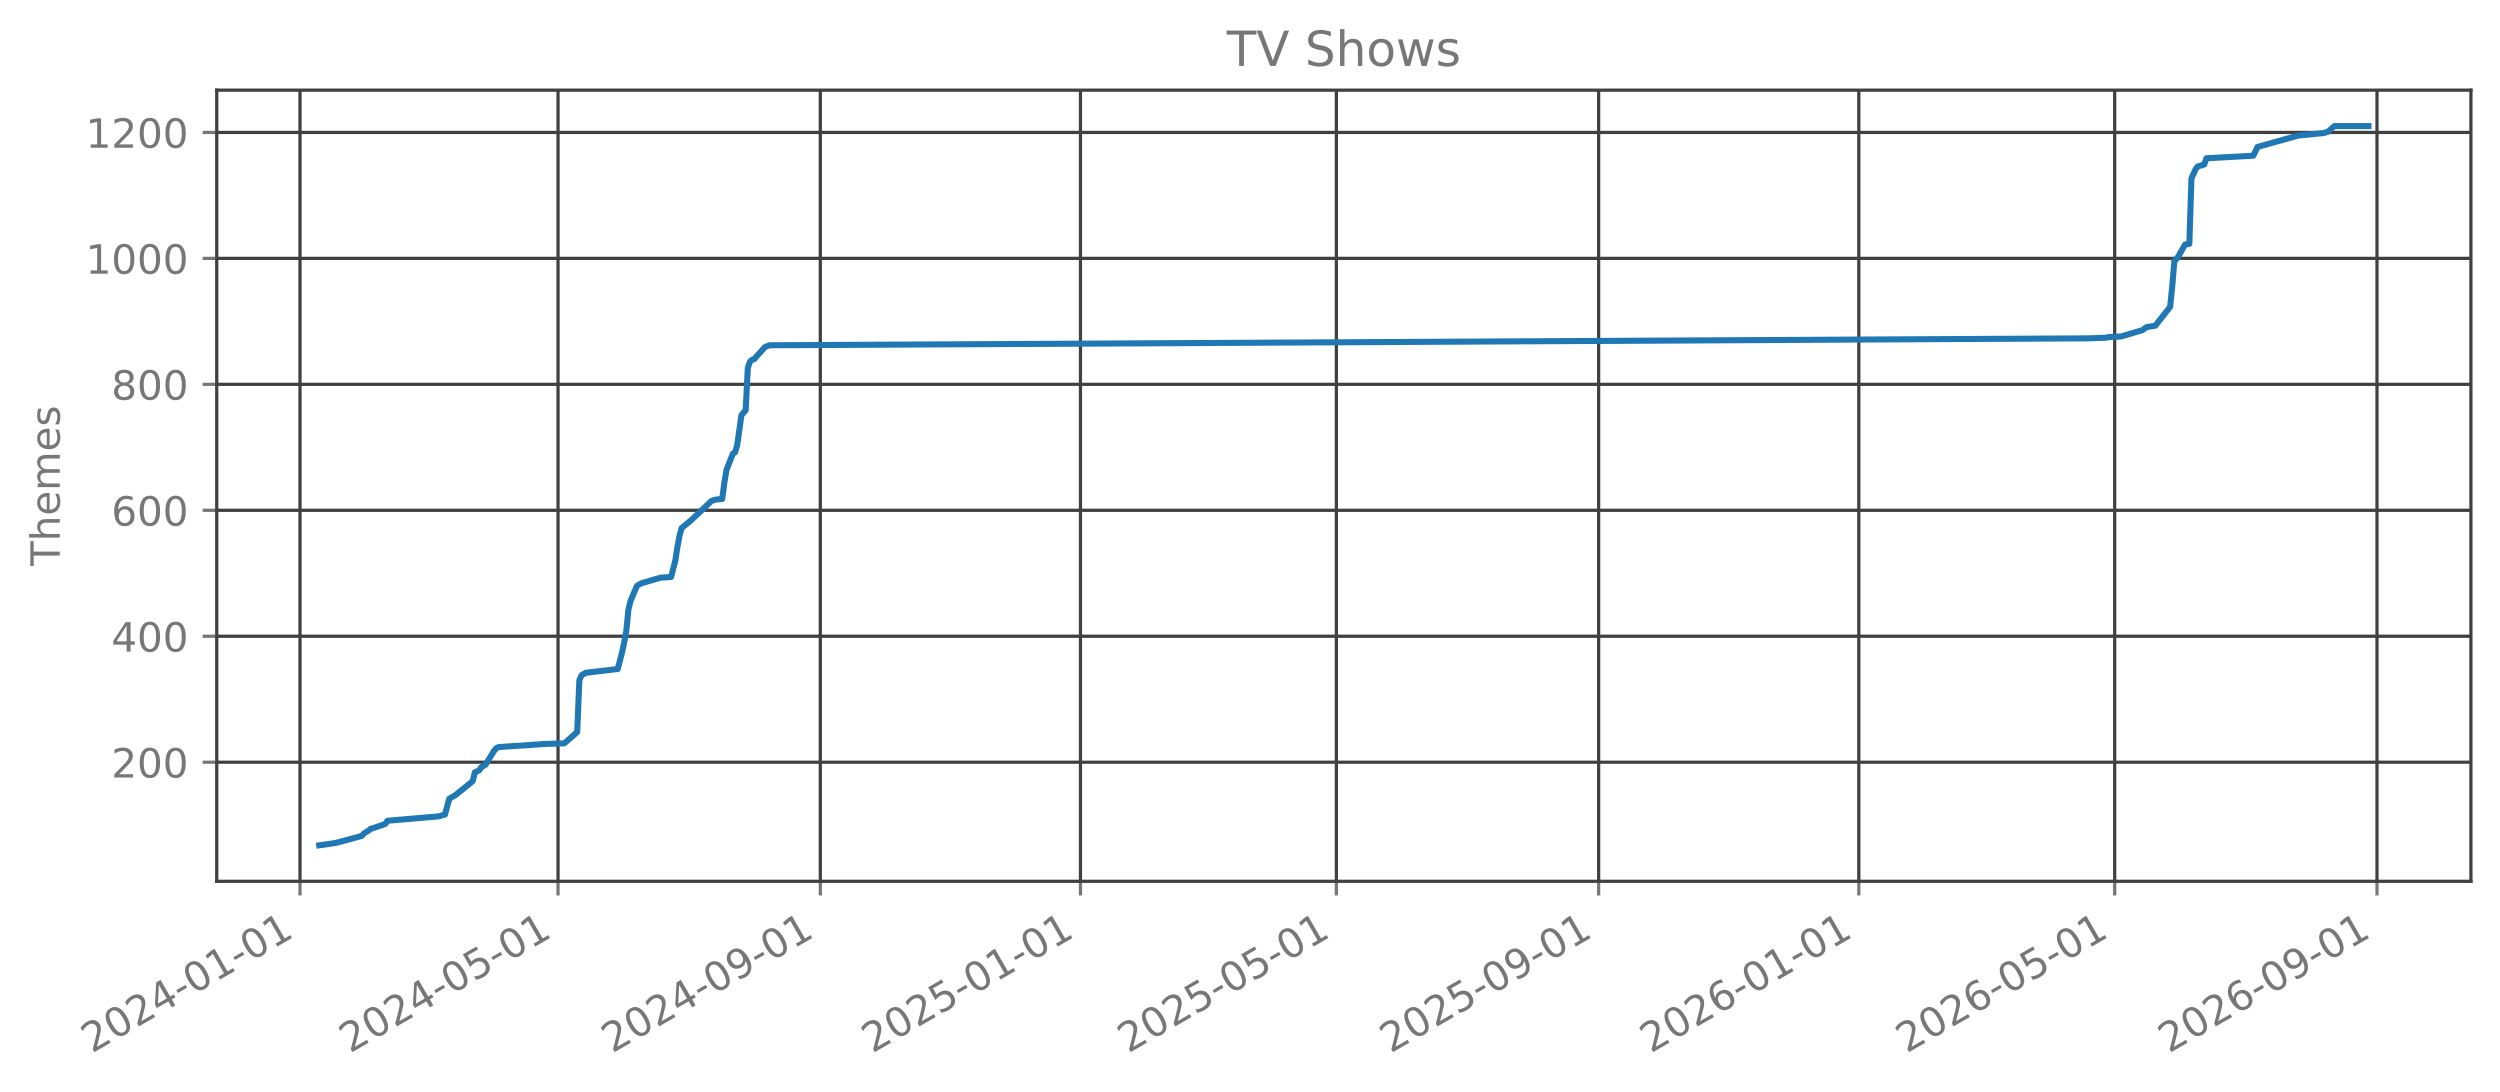
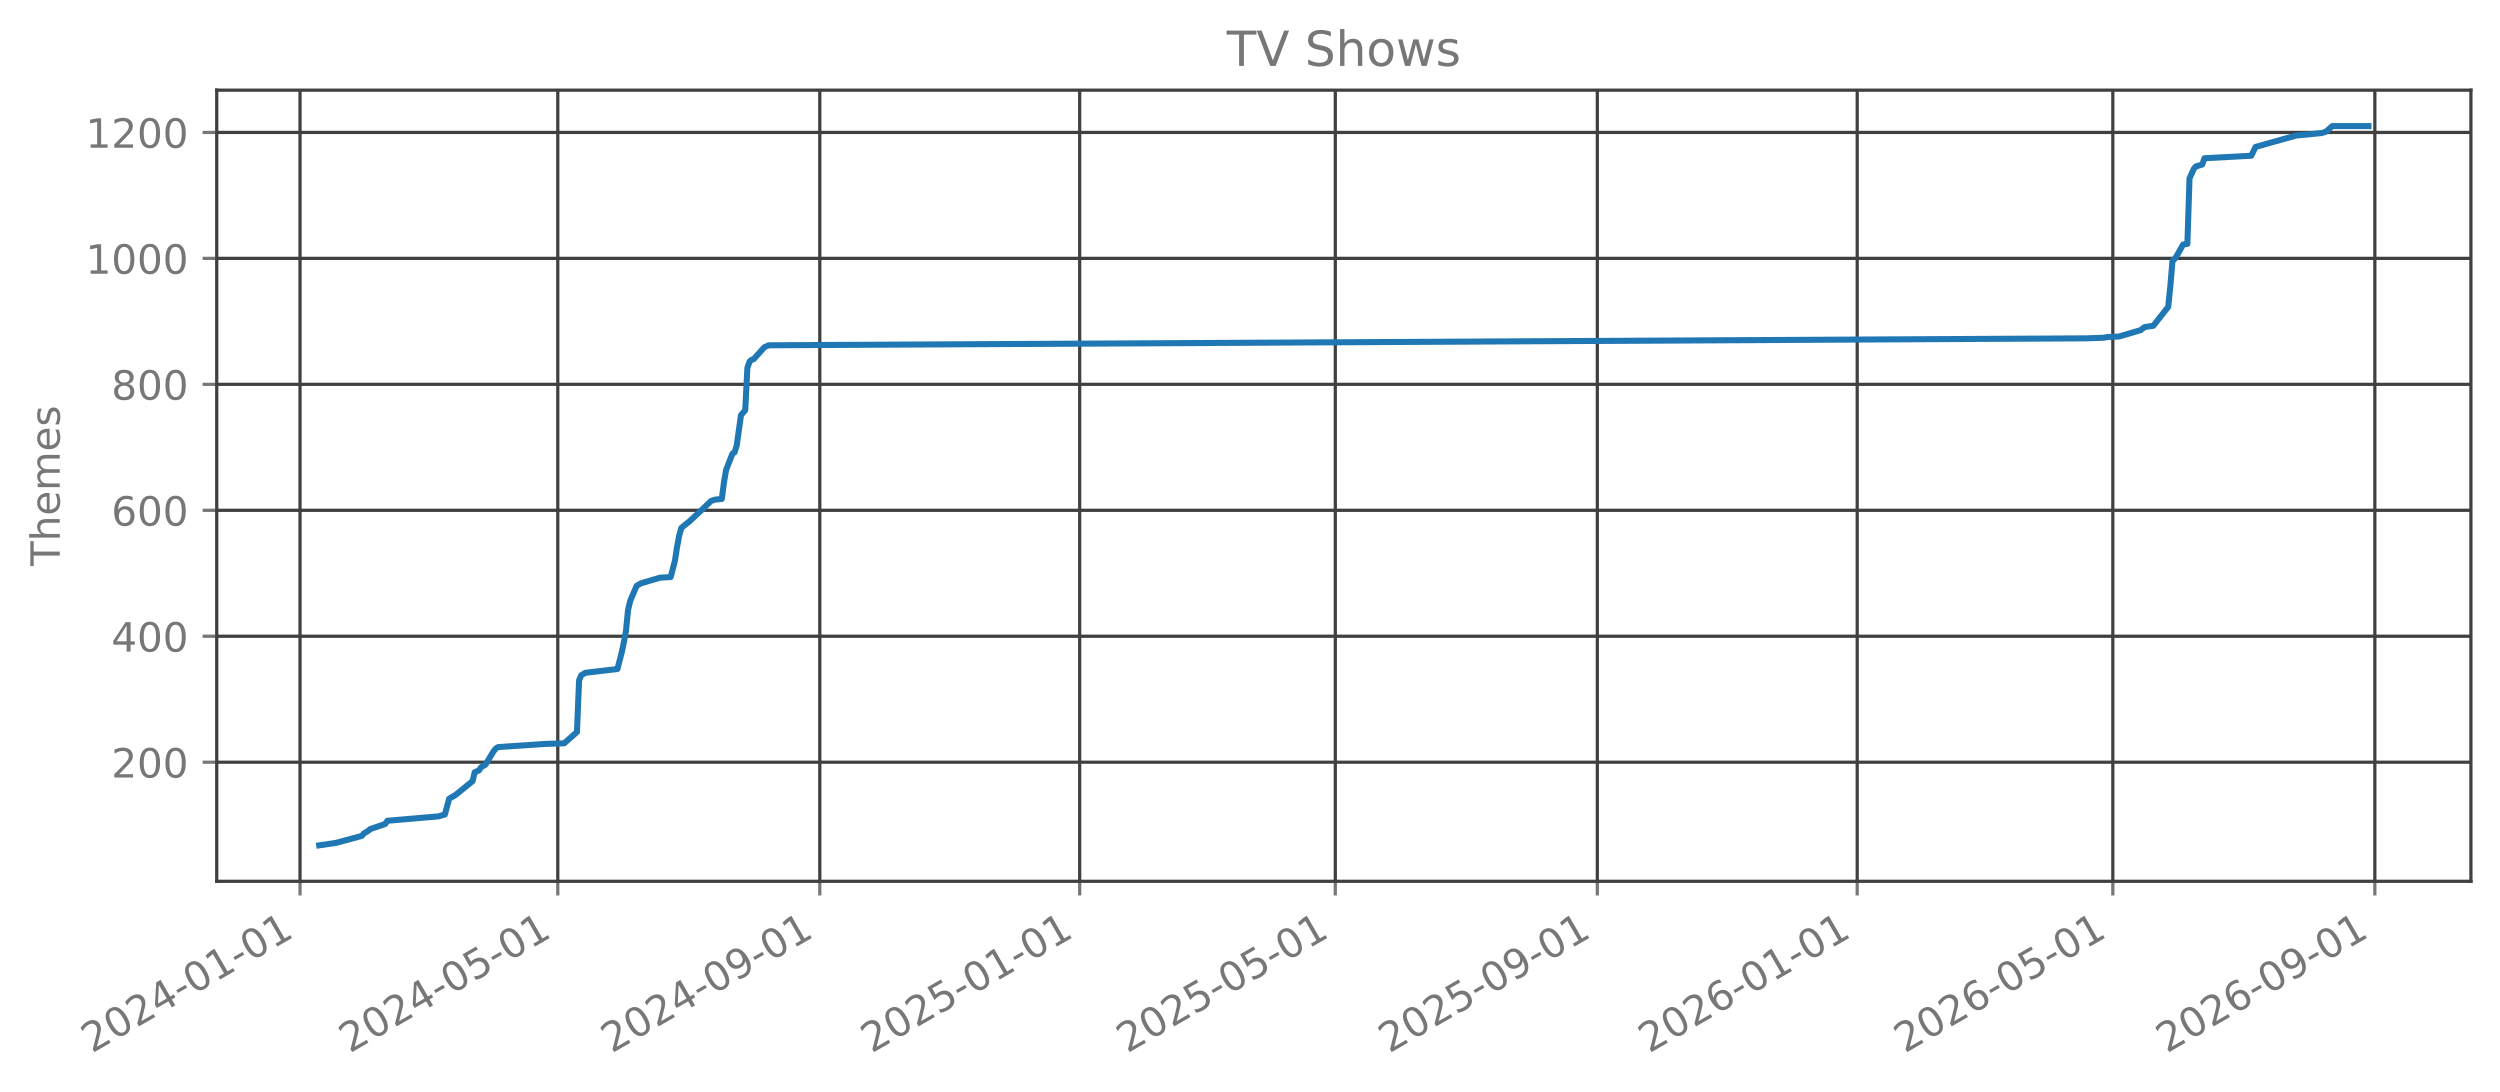
<svg xmlns="http://www.w3.org/2000/svg" xmlns:xlink="http://www.w3.org/1999/xlink" width="618.851pt" height="270.076pt" viewBox="0 0 618.851 270.076" version="1.1">
  <defs>
    <style type="text/css">*{stroke-linejoin: round; stroke-linecap: butt}</style>
  </defs>
  <g id="figure_1">
    <g id="patch_1">
      <path d="M 0 270.076  L 618.851 270.076  L 618.851 -0  L 0 -0  L 0 270.076  z " style="fill: none; opacity: 0" />
    </g>
    <g id="axes_1">
      <g id="patch_2">
        <path d="M 53.651 218.158  L 611.651 218.158  L 611.651 22.318  L 53.651 22.318  L 53.651 218.158  z " style="fill: none; opacity: 0" />
      </g>
      <g id="matplotlib.axis_1">
        <g id="xtick_1">
          <g id="line2d_1">
-             <path d="M 74.264 218.158  L 74.264 22.318  " clip-path="url(#pc04133eeab)" style="fill: none; stroke: #404040; stroke-width: 0.8; stroke-linecap: square" />
+             <path d="M 74.269 218.158  L 74.269 22.318  " clip-path="url(#pc5968b09d1)" style="fill: none; stroke: #404040; stroke-width: 0.8; stroke-linecap: square" />
          </g>
          <g id="line2d_2">
            <defs>
-               <path id="mfe92319985" d="M 0 0  L 0 3.5  " style="stroke: #777777; stroke-width: 0.8" />
+               <path id="m38962cf715" d="M 0 0  L 0 3.5  " style="stroke: #777777; stroke-width: 0.8" />
            </defs>
            <g>
-               <use xlink:href="#mfe92319985" x="74.264" y="218.158" style="fill: #777777; stroke: #777777; stroke-width: 0.8" />
+               <use xlink:href="#m38962cf715" x="74.269" y="218.158" style="fill: #777777; stroke: #777777; stroke-width: 0.8" />
            </g>
          </g>
          <g id="text_1">
-             <g style="fill: #777777" transform="translate(22.7329 260.7957) rotate(-30) scale(0.1 -0.1)">
+             <g style="fill: #777777" transform="translate(22.73784 260.7957) rotate(-30) scale(0.1 -0.1)">
              <defs>
                <path id="DejaVuSans-15" d="M 1228 531  L 3431 531  L 3431 0  L 469 0  L 469 531  Q 828 903 1448 1529  Q 2069 2156 2228 2338  Q 2531 2678 2651 2914  Q 2772 3150 2772 3378  Q 2772 3750 2511 3984  Q 2250 4219 1831 4219  Q 1534 4219 1204 4116  Q 875 4013 500 3803  L 500 4441  Q 881 4594 1212 4672  Q 1544 4750 1819 4750  Q 2544 4750 2975 4387  Q 3406 4025 3406 3419  Q 3406 3131 3298 2873  Q 3191 2616 2906 2266  Q 2828 2175 2409 1742  Q 1991 1309 1228 531  z " transform="scale(0.015625)" />
                <path id="DejaVuSans-13" d="M 2034 4250  Q 1547 4250 1301 3770  Q 1056 3291 1056 2328  Q 1056 1369 1301 889  Q 1547 409 2034 409  Q 2525 409 2770 889  Q 3016 1369 3016 2328  Q 3016 3291 2770 3770  Q 2525 4250 2034 4250  z M 2034 4750  Q 2819 4750 3233 4129  Q 3647 3509 3647 2328  Q 3647 1150 3233 529  Q 2819 -91 2034 -91  Q 1250 -91 836 529  Q 422 1150 422 2328  Q 422 3509 836 4129  Q 1250 4750 2034 4750  z " transform="scale(0.015625)" />
                <path id="DejaVuSans-17" d="M 2419 4116  L 825 1625  L 2419 1625  L 2419 4116  z M 2253 4666  L 3047 4666  L 3047 1625  L 3713 1625  L 3713 1100  L 3047 1100  L 3047 0  L 2419 0  L 2419 1100  L 313 1100  L 313 1709  L 2253 4666  z " transform="scale(0.015625)" />
                <path id="DejaVuSans-10" d="M 313 2009  L 1997 2009  L 1997 1497  L 313 1497  L 313 2009  z " transform="scale(0.015625)" />
                <path id="DejaVuSans-14" d="M 794 531  L 1825 531  L 1825 4091  L 703 3866  L 703 4441  L 1819 4666  L 2450 4666  L 2450 531  L 3481 531  L 3481 0  L 794 0  L 794 531  z " transform="scale(0.015625)" />
              </defs>
              <use xlink:href="#DejaVuSans-15" />
              <use xlink:href="#DejaVuSans-13" transform="translate(63.625 0)" />
              <use xlink:href="#DejaVuSans-15" transform="translate(127.25 0)" />
              <use xlink:href="#DejaVuSans-17" transform="translate(190.875 0)" />
              <use xlink:href="#DejaVuSans-10" transform="translate(254.5 0)" />
              <use xlink:href="#DejaVuSans-13" transform="translate(290.5781 0)" />
              <use xlink:href="#DejaVuSans-14" transform="translate(354.2031 0)" />
              <use xlink:href="#DejaVuSans-10" transform="translate(417.8281 0)" />
              <use xlink:href="#DejaVuSans-13" transform="translate(453.9062 0)" />
              <use xlink:href="#DejaVuSans-14" transform="translate(517.5312 0)" />
            </g>
          </g>
        </g>
        <g id="xtick_2">
          <g id="line2d_3">
-             <path d="M 138.135 218.158  L 138.135 22.318  " clip-path="url(#pc04133eeab)" style="fill: none; stroke: #404040; stroke-width: 0.8; stroke-linecap: square" />
+             <path d="M 138.073 218.158  L 138.073 22.318  " clip-path="url(#pc5968b09d1)" style="fill: none; stroke: #404040; stroke-width: 0.8; stroke-linecap: square" />
          </g>
          <g id="line2d_4">
            <g>
-               <use xlink:href="#mfe92319985" x="138.135" y="218.158" style="fill: #777777; stroke: #777777; stroke-width: 0.8" />
+               <use xlink:href="#m38962cf715" x="138.073" y="218.158" style="fill: #777777; stroke: #777777; stroke-width: 0.8" />
            </g>
          </g>
          <g id="text_2">
-             <g style="fill: #777777" transform="translate(86.60387 260.7957) rotate(-30) scale(0.1 -0.1)">
+             <g style="fill: #777777" transform="translate(86.54242 260.7957) rotate(-30) scale(0.1 -0.1)">
              <defs>
                <path id="DejaVuSans-18" d="M 691 4666  L 3169 4666  L 3169 4134  L 1269 4134  L 1269 2991  Q 1406 3038 1543 3061  Q 1681 3084 1819 3084  Q 2600 3084 3056 2656  Q 3513 2228 3513 1497  Q 3513 744 3044 326  Q 2575 -91 1722 -91  Q 1428 -91 1123 -41  Q 819 9 494 109  L 494 744  Q 775 591 1075 516  Q 1375 441 1709 441  Q 2250 441 2565 725  Q 2881 1009 2881 1497  Q 2881 1984 2565 2268  Q 2250 2553 1709 2553  Q 1456 2553 1204 2497  Q 953 2441 691 2322  L 691 4666  z " transform="scale(0.015625)" />
              </defs>
              <use xlink:href="#DejaVuSans-15" />
              <use xlink:href="#DejaVuSans-13" transform="translate(63.625 0)" />
              <use xlink:href="#DejaVuSans-15" transform="translate(127.25 0)" />
              <use xlink:href="#DejaVuSans-17" transform="translate(190.875 0)" />
              <use xlink:href="#DejaVuSans-10" transform="translate(254.5 0)" />
              <use xlink:href="#DejaVuSans-13" transform="translate(290.5781 0)" />
              <use xlink:href="#DejaVuSans-18" transform="translate(354.2031 0)" />
              <use xlink:href="#DejaVuSans-10" transform="translate(417.8281 0)" />
              <use xlink:href="#DejaVuSans-13" transform="translate(453.9062 0)" />
              <use xlink:href="#DejaVuSans-14" transform="translate(517.5312 0)" />
            </g>
          </g>
        </g>
        <g id="xtick_3">
          <g id="line2d_5">
-             <path d="M 203.061 218.158  L 203.061 22.318  " clip-path="url(#pc04133eeab)" style="fill: none; stroke: #404040; stroke-width: 0.8; stroke-linecap: square" />
+             <path d="M 202.932 218.158  L 202.932 22.318  " clip-path="url(#pc5968b09d1)" style="fill: none; stroke: #404040; stroke-width: 0.8; stroke-linecap: square" />
          </g>
          <g id="line2d_6">
            <g>
-               <use xlink:href="#mfe92319985" x="203.061" y="218.158" style="fill: #777777; stroke: #777777; stroke-width: 0.8" />
+               <use xlink:href="#m38962cf715" x="202.932" y="218.158" style="fill: #777777; stroke: #777777; stroke-width: 0.8" />
            </g>
          </g>
          <g id="text_3">
-             <g style="fill: #777777" transform="translate(151.5306 260.7957) rotate(-30) scale(0.1 -0.1)">
+             <g style="fill: #777777" transform="translate(151.4016 260.7957) rotate(-30) scale(0.1 -0.1)">
              <defs>
                <path id="DejaVuSans-1c" d="M 703 97  L 703 672  Q 941 559 1184 500  Q 1428 441 1663 441  Q 2288 441 2617 861  Q 2947 1281 2994 2138  Q 2813 1869 2534 1725  Q 2256 1581 1919 1581  Q 1219 1581 811 2004  Q 403 2428 403 3163  Q 403 3881 828 4315  Q 1253 4750 1959 4750  Q 2769 4750 3195 4129  Q 3622 3509 3622 2328  Q 3622 1225 3098 567  Q 2575 -91 1691 -91  Q 1453 -91 1209 -44  Q 966 3 703 97  z M 1959 2075  Q 2384 2075 2632 2365  Q 2881 2656 2881 3163  Q 2881 3666 2632 3958  Q 2384 4250 1959 4250  Q 1534 4250 1286 3958  Q 1038 3666 1038 3163  Q 1038 2656 1286 2365  Q 1534 2075 1959 2075  z " transform="scale(0.015625)" />
              </defs>
              <use xlink:href="#DejaVuSans-15" />
              <use xlink:href="#DejaVuSans-13" transform="translate(63.625 0)" />
              <use xlink:href="#DejaVuSans-15" transform="translate(127.25 0)" />
              <use xlink:href="#DejaVuSans-17" transform="translate(190.875 0)" />
              <use xlink:href="#DejaVuSans-10" transform="translate(254.5 0)" />
              <use xlink:href="#DejaVuSans-13" transform="translate(290.5781 0)" />
              <use xlink:href="#DejaVuSans-1c" transform="translate(354.2031 0)" />
              <use xlink:href="#DejaVuSans-10" transform="translate(417.8281 0)" />
              <use xlink:href="#DejaVuSans-13" transform="translate(453.9062 0)" />
              <use xlink:href="#DejaVuSans-14" transform="translate(517.5312 0)" />
            </g>
          </g>
        </g>
        <g id="xtick_4">
          <g id="line2d_7">
-             <path d="M 267.46 218.158  L 267.46 22.318  " clip-path="url(#pc04133eeab)" style="fill: none; stroke: #404040; stroke-width: 0.8; stroke-linecap: square" />
+             <path d="M 267.264 218.158  L 267.264 22.318  " clip-path="url(#pc5968b09d1)" style="fill: none; stroke: #404040; stroke-width: 0.8; stroke-linecap: square" />
          </g>
          <g id="line2d_8">
            <g>
-               <use xlink:href="#mfe92319985" x="267.46" y="218.158" style="fill: #777777; stroke: #777777; stroke-width: 0.8" />
+               <use xlink:href="#m38962cf715" x="267.264" y="218.158" style="fill: #777777; stroke: #777777; stroke-width: 0.8" />
            </g>
          </g>
          <g id="text_4">
-             <g style="fill: #777777" transform="translate(215.9294 260.7957) rotate(-30) scale(0.1 -0.1)">
+             <g style="fill: #777777" transform="translate(215.7335 260.7957) rotate(-30) scale(0.1 -0.1)">
              <use xlink:href="#DejaVuSans-15" />
              <use xlink:href="#DejaVuSans-13" transform="translate(63.625 0)" />
              <use xlink:href="#DejaVuSans-15" transform="translate(127.25 0)" />
              <use xlink:href="#DejaVuSans-18" transform="translate(190.875 0)" />
              <use xlink:href="#DejaVuSans-10" transform="translate(254.5 0)" />
              <use xlink:href="#DejaVuSans-13" transform="translate(290.5781 0)" />
              <use xlink:href="#DejaVuSans-14" transform="translate(354.2031 0)" />
              <use xlink:href="#DejaVuSans-10" transform="translate(417.8281 0)" />
              <use xlink:href="#DejaVuSans-13" transform="translate(453.9062 0)" />
              <use xlink:href="#DejaVuSans-14" transform="translate(517.5312 0)" />
            </g>
          </g>
        </g>
        <g id="xtick_5">
          <g id="line2d_9">
-             <path d="M 330.803 218.158  L 330.803 22.318  " clip-path="url(#pc04133eeab)" style="fill: none; stroke: #404040; stroke-width: 0.8; stroke-linecap: square" />
+             <path d="M 330.542 218.158  L 330.542 22.318  " clip-path="url(#pc5968b09d1)" style="fill: none; stroke: #404040; stroke-width: 0.8; stroke-linecap: square" />
          </g>
          <g id="line2d_10">
            <g>
-               <use xlink:href="#mfe92319985" x="330.803" y="218.158" style="fill: #777777; stroke: #777777; stroke-width: 0.8" />
+               <use xlink:href="#m38962cf715" x="330.542" y="218.158" style="fill: #777777; stroke: #777777; stroke-width: 0.8" />
            </g>
          </g>
          <g id="text_5">
-             <g style="fill: #777777" transform="translate(279.2725 260.7957) rotate(-30) scale(0.1 -0.1)">
+             <g style="fill: #777777" transform="translate(279.0108 260.7957) rotate(-30) scale(0.1 -0.1)">
              <use xlink:href="#DejaVuSans-15" />
              <use xlink:href="#DejaVuSans-13" transform="translate(63.625 0)" />
              <use xlink:href="#DejaVuSans-15" transform="translate(127.25 0)" />
              <use xlink:href="#DejaVuSans-18" transform="translate(190.875 0)" />
              <use xlink:href="#DejaVuSans-10" transform="translate(254.5 0)" />
              <use xlink:href="#DejaVuSans-13" transform="translate(290.5781 0)" />
              <use xlink:href="#DejaVuSans-18" transform="translate(354.2031 0)" />
              <use xlink:href="#DejaVuSans-10" transform="translate(417.8281 0)" />
              <use xlink:href="#DejaVuSans-13" transform="translate(453.9062 0)" />
              <use xlink:href="#DejaVuSans-14" transform="translate(517.5312 0)" />
            </g>
          </g>
        </g>
        <g id="xtick_6">
          <g id="line2d_11">
-             <path d="M 395.73 218.158  L 395.73 22.318  " clip-path="url(#pc04133eeab)" style="fill: none; stroke: #404040; stroke-width: 0.8; stroke-linecap: square" />
+             <path d="M 395.401 218.158  L 395.401 22.318  " clip-path="url(#pc5968b09d1)" style="fill: none; stroke: #404040; stroke-width: 0.8; stroke-linecap: square" />
          </g>
          <g id="line2d_12">
            <g>
-               <use xlink:href="#mfe92319985" x="395.73" y="218.158" style="fill: #777777; stroke: #777777; stroke-width: 0.8" />
+               <use xlink:href="#m38962cf715" x="395.401" y="218.158" style="fill: #777777; stroke: #777777; stroke-width: 0.8" />
            </g>
          </g>
          <g id="text_6">
-             <g style="fill: #777777" transform="translate(344.1992 260.7957) rotate(-30) scale(0.1 -0.1)">
+             <g style="fill: #777777" transform="translate(343.87 260.7957) rotate(-30) scale(0.1 -0.1)">
              <use xlink:href="#DejaVuSans-15" />
              <use xlink:href="#DejaVuSans-13" transform="translate(63.625 0)" />
              <use xlink:href="#DejaVuSans-15" transform="translate(127.25 0)" />
              <use xlink:href="#DejaVuSans-18" transform="translate(190.875 0)" />
              <use xlink:href="#DejaVuSans-10" transform="translate(254.5 0)" />
              <use xlink:href="#DejaVuSans-13" transform="translate(290.5781 0)" />
              <use xlink:href="#DejaVuSans-1c" transform="translate(354.2031 0)" />
              <use xlink:href="#DejaVuSans-10" transform="translate(417.8281 0)" />
              <use xlink:href="#DejaVuSans-13" transform="translate(453.9062 0)" />
              <use xlink:href="#DejaVuSans-14" transform="translate(517.5312 0)" />
            </g>
          </g>
        </g>
        <g id="xtick_7">
          <g id="line2d_13">
-             <path d="M 460.129 218.158  L 460.129 22.318  " clip-path="url(#pc04133eeab)" style="fill: none; stroke: #404040; stroke-width: 0.8; stroke-linecap: square" />
+             <path d="M 459.733 218.158  L 459.733 22.318  " clip-path="url(#pc5968b09d1)" style="fill: none; stroke: #404040; stroke-width: 0.8; stroke-linecap: square" />
          </g>
          <g id="line2d_14">
            <g>
-               <use xlink:href="#mfe92319985" x="460.129" y="218.158" style="fill: #777777; stroke: #777777; stroke-width: 0.8" />
+               <use xlink:href="#m38962cf715" x="459.733" y="218.158" style="fill: #777777; stroke: #777777; stroke-width: 0.8" />
            </g>
          </g>
          <g id="text_7">
-             <g style="fill: #777777" transform="translate(408.598 260.7957) rotate(-30) scale(0.1 -0.1)">
+             <g style="fill: #777777" transform="translate(408.2018 260.7957) rotate(-30) scale(0.1 -0.1)">
              <defs>
                <path id="DejaVuSans-19" d="M 2113 2584  Q 1688 2584 1439 2293  Q 1191 2003 1191 1497  Q 1191 994 1439 701  Q 1688 409 2113 409  Q 2538 409 2786 701  Q 3034 994 3034 1497  Q 3034 2003 2786 2293  Q 2538 2584 2113 2584  z M 3366 4563  L 3366 3988  Q 3128 4100 2886 4159  Q 2644 4219 2406 4219  Q 1781 4219 1451 3797  Q 1122 3375 1075 2522  Q 1259 2794 1537 2939  Q 1816 3084 2150 3084  Q 2853 3084 3261 2657  Q 3669 2231 3669 1497  Q 3669 778 3244 343  Q 2819 -91 2113 -91  Q 1303 -91 875 529  Q 447 1150 447 2328  Q 447 3434 972 4092  Q 1497 4750 2381 4750  Q 2619 4750 2861 4703  Q 3103 4656 3366 4563  z " transform="scale(0.015625)" />
              </defs>
              <use xlink:href="#DejaVuSans-15" />
              <use xlink:href="#DejaVuSans-13" transform="translate(63.625 0)" />
              <use xlink:href="#DejaVuSans-15" transform="translate(127.25 0)" />
              <use xlink:href="#DejaVuSans-19" transform="translate(190.875 0)" />
              <use xlink:href="#DejaVuSans-10" transform="translate(254.5 0)" />
              <use xlink:href="#DejaVuSans-13" transform="translate(290.5781 0)" />
              <use xlink:href="#DejaVuSans-14" transform="translate(354.2031 0)" />
              <use xlink:href="#DejaVuSans-10" transform="translate(417.8281 0)" />
              <use xlink:href="#DejaVuSans-13" transform="translate(453.9062 0)" />
              <use xlink:href="#DejaVuSans-14" transform="translate(517.5312 0)" />
            </g>
          </g>
        </g>
        <g id="xtick_8">
          <g id="line2d_15">
-             <path d="M 523.472 218.158  L 523.472 22.318  " clip-path="url(#pc04133eeab)" style="fill: none; stroke: #404040; stroke-width: 0.8; stroke-linecap: square" />
+             <path d="M 523.01 218.158  L 523.01 22.318  " clip-path="url(#pc5968b09d1)" style="fill: none; stroke: #404040; stroke-width: 0.8; stroke-linecap: square" />
          </g>
          <g id="line2d_16">
            <g>
-               <use xlink:href="#mfe92319985" x="523.472" y="218.158" style="fill: #777777; stroke: #777777; stroke-width: 0.8" />
+               <use xlink:href="#m38962cf715" x="523.01" y="218.158" style="fill: #777777; stroke: #777777; stroke-width: 0.8" />
            </g>
          </g>
          <g id="text_8">
-             <g style="fill: #777777" transform="translate(471.9411 260.7957) rotate(-30) scale(0.1 -0.1)">
+             <g style="fill: #777777" transform="translate(471.4791 260.7957) rotate(-30) scale(0.1 -0.1)">
              <use xlink:href="#DejaVuSans-15" />
              <use xlink:href="#DejaVuSans-13" transform="translate(63.625 0)" />
              <use xlink:href="#DejaVuSans-15" transform="translate(127.25 0)" />
              <use xlink:href="#DejaVuSans-19" transform="translate(190.875 0)" />
              <use xlink:href="#DejaVuSans-10" transform="translate(254.5 0)" />
              <use xlink:href="#DejaVuSans-13" transform="translate(290.5781 0)" />
              <use xlink:href="#DejaVuSans-18" transform="translate(354.2031 0)" />
              <use xlink:href="#DejaVuSans-10" transform="translate(417.8281 0)" />
              <use xlink:href="#DejaVuSans-13" transform="translate(453.9062 0)" />
              <use xlink:href="#DejaVuSans-14" transform="translate(517.5312 0)" />
            </g>
          </g>
        </g>
        <g id="xtick_9">
          <g id="line2d_17">
-             <path d="M 588.399 218.158  L 588.399 22.318  " clip-path="url(#pc04133eeab)" style="fill: none; stroke: #404040; stroke-width: 0.8; stroke-linecap: square" />
+             <path d="M 587.869 218.158  L 587.869 22.318  " clip-path="url(#pc5968b09d1)" style="fill: none; stroke: #404040; stroke-width: 0.8; stroke-linecap: square" />
          </g>
          <g id="line2d_18">
            <g>
-               <use xlink:href="#mfe92319985" x="588.399" y="218.158" style="fill: #777777; stroke: #777777; stroke-width: 0.8" />
+               <use xlink:href="#m38962cf715" x="587.869" y="218.158" style="fill: #777777; stroke: #777777; stroke-width: 0.8" />
            </g>
          </g>
          <g id="text_9">
-             <g style="fill: #777777" transform="translate(536.8678 260.7957) rotate(-30) scale(0.1 -0.1)">
+             <g style="fill: #777777" transform="translate(536.3383 260.7957) rotate(-30) scale(0.1 -0.1)">
              <use xlink:href="#DejaVuSans-15" />
              <use xlink:href="#DejaVuSans-13" transform="translate(63.625 0)" />
              <use xlink:href="#DejaVuSans-15" transform="translate(127.25 0)" />
              <use xlink:href="#DejaVuSans-19" transform="translate(190.875 0)" />
              <use xlink:href="#DejaVuSans-10" transform="translate(254.5 0)" />
              <use xlink:href="#DejaVuSans-13" transform="translate(290.5781 0)" />
              <use xlink:href="#DejaVuSans-1c" transform="translate(354.2031 0)" />
              <use xlink:href="#DejaVuSans-10" transform="translate(417.8281 0)" />
              <use xlink:href="#DejaVuSans-13" transform="translate(453.9062 0)" />
              <use xlink:href="#DejaVuSans-14" transform="translate(517.5312 0)" />
            </g>
          </g>
        </g>
      </g>
      <g id="matplotlib.axis_2">
        <g id="ytick_1">
          <g id="line2d_19">
-             <path d="M 53.651 188.678  L 611.651 188.678  " clip-path="url(#pc04133eeab)" style="fill: none; stroke: #404040; stroke-width: 0.8; stroke-linecap: square" />
+             <path d="M 53.651 188.678  L 611.651 188.678  " clip-path="url(#pc5968b09d1)" style="fill: none; stroke: #404040; stroke-width: 0.8; stroke-linecap: square" />
          </g>
          <g id="line2d_20">
            <defs>
-               <path id="meab7c0407d" d="M 0 0  L -3.5 0  " style="stroke: #777777; stroke-width: 0.8" />
+               <path id="m2d59e6fe8a" d="M 0 0  L -3.5 0  " style="stroke: #777777; stroke-width: 0.8" />
            </defs>
            <g>
-               <use xlink:href="#meab7c0407d" x="53.651" y="188.678" style="fill: #777777; stroke: #777777; stroke-width: 0.8" />
+               <use xlink:href="#m2d59e6fe8a" x="53.651" y="188.678" style="fill: #777777; stroke: #777777; stroke-width: 0.8" />
            </g>
          </g>
          <g id="text_10">
            <g style="fill: #777777" transform="translate(27.56328 192.4765) scale(0.1 -0.1)">
              <use xlink:href="#DejaVuSans-15" />
              <use xlink:href="#DejaVuSans-13" transform="translate(63.625 0)" />
              <use xlink:href="#DejaVuSans-13" transform="translate(127.25 0)" />
            </g>
          </g>
        </g>
        <g id="ytick_2">
          <g id="line2d_21">
-             <path d="M 53.651 157.498  L 611.651 157.498  " clip-path="url(#pc04133eeab)" style="fill: none; stroke: #404040; stroke-width: 0.8; stroke-linecap: square" />
+             <path d="M 53.651 157.498  L 611.651 157.498  " clip-path="url(#pc5968b09d1)" style="fill: none; stroke: #404040; stroke-width: 0.8; stroke-linecap: square" />
          </g>
          <g id="line2d_22">
            <g>
-               <use xlink:href="#meab7c0407d" x="53.651" y="157.498" style="fill: #777777; stroke: #777777; stroke-width: 0.8" />
+               <use xlink:href="#m2d59e6fe8a" x="53.651" y="157.498" style="fill: #777777; stroke: #777777; stroke-width: 0.8" />
            </g>
          </g>
          <g id="text_11">
            <g style="fill: #777777" transform="translate(27.56328 161.2968) scale(0.1 -0.1)">
              <use xlink:href="#DejaVuSans-17" />
              <use xlink:href="#DejaVuSans-13" transform="translate(63.625 0)" />
              <use xlink:href="#DejaVuSans-13" transform="translate(127.25 0)" />
            </g>
          </g>
        </g>
        <g id="ytick_3">
          <g id="line2d_23">
-             <path d="M 53.651 126.318  L 611.651 126.318  " clip-path="url(#pc04133eeab)" style="fill: none; stroke: #404040; stroke-width: 0.8; stroke-linecap: square" />
+             <path d="M 53.651 126.318  L 611.651 126.318  " clip-path="url(#pc5968b09d1)" style="fill: none; stroke: #404040; stroke-width: 0.8; stroke-linecap: square" />
          </g>
          <g id="line2d_24">
            <g>
-               <use xlink:href="#meab7c0407d" x="53.651" y="126.318" style="fill: #777777; stroke: #777777; stroke-width: 0.8" />
+               <use xlink:href="#m2d59e6fe8a" x="53.651" y="126.318" style="fill: #777777; stroke: #777777; stroke-width: 0.8" />
            </g>
          </g>
          <g id="text_12">
            <g style="fill: #777777" transform="translate(27.56328 130.117) scale(0.1 -0.1)">
              <use xlink:href="#DejaVuSans-19" />
              <use xlink:href="#DejaVuSans-13" transform="translate(63.625 0)" />
              <use xlink:href="#DejaVuSans-13" transform="translate(127.25 0)" />
            </g>
          </g>
        </g>
        <g id="ytick_4">
          <g id="line2d_25">
-             <path d="M 53.651 95.138  L 611.651 95.138  " clip-path="url(#pc04133eeab)" style="fill: none; stroke: #404040; stroke-width: 0.8; stroke-linecap: square" />
+             <path d="M 53.651 95.138  L 611.651 95.138  " clip-path="url(#pc5968b09d1)" style="fill: none; stroke: #404040; stroke-width: 0.8; stroke-linecap: square" />
          </g>
          <g id="line2d_26">
            <g>
-               <use xlink:href="#meab7c0407d" x="53.651" y="95.138" style="fill: #777777; stroke: #777777; stroke-width: 0.8" />
+               <use xlink:href="#m2d59e6fe8a" x="53.651" y="95.138" style="fill: #777777; stroke: #777777; stroke-width: 0.8" />
            </g>
          </g>
          <g id="text_13">
            <g style="fill: #777777" transform="translate(27.56328 98.93726) scale(0.1 -0.1)">
              <defs>
                <path id="DejaVuSans-1b" d="M 2034 2216  Q 1584 2216 1326 1975  Q 1069 1734 1069 1313  Q 1069 891 1326 650  Q 1584 409 2034 409  Q 2484 409 2743 651  Q 3003 894 3003 1313  Q 3003 1734 2745 1975  Q 2488 2216 2034 2216  z M 1403 2484  Q 997 2584 770 2862  Q 544 3141 544 3541  Q 544 4100 942 4425  Q 1341 4750 2034 4750  Q 2731 4750 3128 4425  Q 3525 4100 3525 3541  Q 3525 3141 3298 2862  Q 3072 2584 2669 2484  Q 3125 2378 3379 2068  Q 3634 1759 3634 1313  Q 3634 634 3220 271  Q 2806 -91 2034 -91  Q 1263 -91 848 271  Q 434 634 434 1313  Q 434 1759 690 2068  Q 947 2378 1403 2484  z M 1172 3481  Q 1172 3119 1398 2916  Q 1625 2713 2034 2713  Q 2441 2713 2670 2916  Q 2900 3119 2900 3481  Q 2900 3844 2670 4047  Q 2441 4250 2034 4250  Q 1625 4250 1398 4047  Q 1172 3844 1172 3481  z " transform="scale(0.015625)" />
              </defs>
              <use xlink:href="#DejaVuSans-1b" />
              <use xlink:href="#DejaVuSans-13" transform="translate(63.625 0)" />
              <use xlink:href="#DejaVuSans-13" transform="translate(127.25 0)" />
            </g>
          </g>
        </g>
        <g id="ytick_5">
          <g id="line2d_27">
-             <path d="M 53.651 63.959  L 611.651 63.959  " clip-path="url(#pc04133eeab)" style="fill: none; stroke: #404040; stroke-width: 0.8; stroke-linecap: square" />
+             <path d="M 53.651 63.959  L 611.651 63.959  " clip-path="url(#pc5968b09d1)" style="fill: none; stroke: #404040; stroke-width: 0.8; stroke-linecap: square" />
          </g>
          <g id="line2d_28">
            <g>
-               <use xlink:href="#meab7c0407d" x="53.651" y="63.959" style="fill: #777777; stroke: #777777; stroke-width: 0.8" />
+               <use xlink:href="#m2d59e6fe8a" x="53.651" y="63.959" style="fill: #777777; stroke: #777777; stroke-width: 0.8" />
            </g>
          </g>
          <g id="text_14">
            <g style="fill: #777777" transform="translate(21.20078 67.75751) scale(0.1 -0.1)">
              <use xlink:href="#DejaVuSans-14" />
              <use xlink:href="#DejaVuSans-13" transform="translate(63.625 0)" />
              <use xlink:href="#DejaVuSans-13" transform="translate(127.25 0)" />
              <use xlink:href="#DejaVuSans-13" transform="translate(190.875 0)" />
            </g>
          </g>
        </g>
        <g id="ytick_6">
          <g id="line2d_29">
-             <path d="M 53.651 32.779  L 611.651 32.779  " clip-path="url(#pc04133eeab)" style="fill: none; stroke: #404040; stroke-width: 0.8; stroke-linecap: square" />
+             <path d="M 53.651 32.779  L 611.651 32.779  " clip-path="url(#pc5968b09d1)" style="fill: none; stroke: #404040; stroke-width: 0.8; stroke-linecap: square" />
          </g>
          <g id="line2d_30">
            <g>
-               <use xlink:href="#meab7c0407d" x="53.651" y="32.779" style="fill: #777777; stroke: #777777; stroke-width: 0.8" />
+               <use xlink:href="#m2d59e6fe8a" x="53.651" y="32.779" style="fill: #777777; stroke: #777777; stroke-width: 0.8" />
            </g>
          </g>
          <g id="text_15">
            <g style="fill: #777777" transform="translate(21.20078 36.57776) scale(0.1 -0.1)">
              <use xlink:href="#DejaVuSans-14" />
              <use xlink:href="#DejaVuSans-15" transform="translate(63.625 0)" />
              <use xlink:href="#DejaVuSans-13" transform="translate(127.25 0)" />
              <use xlink:href="#DejaVuSans-13" transform="translate(190.875 0)" />
            </g>
          </g>
        </g>
        <g id="text_16">
          <g style="fill: #777777" transform="translate(14.79844 140.0889) rotate(-90) scale(0.1 -0.1)">
            <defs>
              <path id="DejaVuSans-37" d="M -19 4666  L 3928 4666  L 3928 4134  L 2272 4134  L 2272 0  L 1638 0  L 1638 4134  L -19 4134  L -19 4666  z " transform="scale(0.015625)" />
              <path id="DejaVuSans-4b" d="M 3513 2113  L 3513 0  L 2938 0  L 2938 2094  Q 2938 2591 2744 2837  Q 2550 3084 2163 3084  Q 1697 3084 1428 2787  Q 1159 2491 1159 1978  L 1159 0  L 581 0  L 581 4863  L 1159 4863  L 1159 2956  Q 1366 3272 1645 3428  Q 1925 3584 2291 3584  Q 2894 3584 3203 3211  Q 3513 2838 3513 2113  z " transform="scale(0.015625)" />
              <path id="DejaVuSans-48" d="M 3597 1894  L 3597 1613  L 953 1613  Q 991 1019 1311 708  Q 1631 397 2203 397  Q 2534 397 2845 478  Q 3156 559 3463 722  L 3463 178  Q 3153 47 2828 -22  Q 2503 -91 2169 -91  Q 1331 -91 842 396  Q 353 884 353 1716  Q 353 2575 817 3079  Q 1281 3584 2069 3584  Q 2775 3584 3186 3129  Q 3597 2675 3597 1894  z M 3022 2063  Q 3016 2534 2758 2815  Q 2500 3097 2075 3097  Q 1594 3097 1305 2825  Q 1016 2553 972 2059  L 3022 2063  z " transform="scale(0.015625)" />
              <path id="DejaVuSans-50" d="M 3328 2828  Q 3544 3216 3844 3400  Q 4144 3584 4550 3584  Q 5097 3584 5394 3201  Q 5691 2819 5691 2113  L 5691 0  L 5113 0  L 5113 2094  Q 5113 2597 4934 2840  Q 4756 3084 4391 3084  Q 3944 3084 3684 2787  Q 3425 2491 3425 1978  L 3425 0  L 2847 0  L 2847 2094  Q 2847 2600 2669 2842  Q 2491 3084 2119 3084  Q 1678 3084 1418 2786  Q 1159 2488 1159 1978  L 1159 0  L 581 0  L 581 3500  L 1159 3500  L 1159 2956  Q 1356 3278 1631 3431  Q 1906 3584 2284 3584  Q 2666 3584 2933 3390  Q 3200 3197 3328 2828  z " transform="scale(0.015625)" />
              <path id="DejaVuSans-56" d="M 2834 3397  L 2834 2853  Q 2591 2978 2328 3040  Q 2066 3103 1784 3103  Q 1356 3103 1142 2972  Q 928 2841 928 2578  Q 928 2378 1081 2264  Q 1234 2150 1697 2047  L 1894 2003  Q 2506 1872 2764 1633  Q 3022 1394 3022 966  Q 3022 478 2636 193  Q 2250 -91 1575 -91  Q 1294 -91 989 -36  Q 684 19 347 128  L 347 722  Q 666 556 975 473  Q 1284 391 1588 391  Q 1994 391 2212 530  Q 2431 669 2431 922  Q 2431 1156 2273 1281  Q 2116 1406 1581 1522  L 1381 1569  Q 847 1681 609 1914  Q 372 2147 372 2553  Q 372 3047 722 3315  Q 1072 3584 1716 3584  Q 2034 3584 2315 3537  Q 2597 3491 2834 3397  z " transform="scale(0.015625)" />
            </defs>
            <use xlink:href="#DejaVuSans-37" />
            <use xlink:href="#DejaVuSans-4b" transform="translate(61.07812 0)" />
            <use xlink:href="#DejaVuSans-48" transform="translate(124.4531 0)" />
            <use xlink:href="#DejaVuSans-50" transform="translate(185.9844 0)" />
            <use xlink:href="#DejaVuSans-48" transform="translate(283.3906 0)" />
            <use xlink:href="#DejaVuSans-56" transform="translate(344.9219 0)" />
          </g>
        </g>
      </g>
      <g id="line2d_31">
-         <path d="M 79.014 209.256  L 83.237 208.633  L 89.572 206.918  L 90.099 206.294  L 91.155 205.671  L 91.683 205.203  L 92.211 205.047  L 95.378 203.956  L 95.906 203.176  L 108.575 202.085  L 110.158 201.617  L 111.214 197.72  L 112.797 196.784  L 117.02 193.355  L 117.548 191.172  L 118.604 190.704  L 119.132 189.925  L 120.187 189.301  L 122.299 185.871  L 122.827 185.248  L 123.355 184.936  L 134.967 184.157  L 139.718 184.001  L 142.885 181.195  L 143.413 168.411  L 143.941 167.164  L 144.469 166.852  L 144.997 166.54  L 152.915 165.605  L 153.97 161.551  L 154.498 159.057  L 155.026 156.251  L 155.554 150.95  L 156.082 148.768  L 157.665 145.026  L 158.721 144.402  L 163.472 142.999  L 166.111 142.843  L 167.167 138.79  L 167.695 135.36  L 168.223 132.554  L 168.75 130.683  L 170.862 128.968  L 174.029 126.006  L 176.141 123.98  L 176.668 123.824  L 177.196 123.668  L 178.78 123.512  L 179.308 119.459  L 179.836 116.341  L 181.419 112.287  L 181.947 111.975  L 182.475 110.261  L 183.531 102.777  L 184.586 101.53  L 185.114 91.085  L 185.642 89.526  L 186.17 89.058  L 186.698 88.902  L 187.226 88.279  L 189.337 85.94  L 190.393 85.473  L 516.61 83.758  L 521.36 83.602  L 521.888 83.446  L 525.055 83.29  L 528.75 82.199  L 529.278 82.043  L 530.334 81.731  L 531.39 80.952  L 533.501 80.64  L 537.196 75.963  L 537.724 70.818  L 538.252 64.582  L 538.78 64.115  L 539.308 63.335  L 540.891 60.529  L 541.947 60.373  L 542.475 44.16  L 543.531 41.821  L 544.058 41.197  L 545.642 40.73  L 546.17 39.171  L 557.783 38.547  L 558.838 36.365  L 568.868 33.558  L 573.619 33.091  L 575.202 32.935  L 576.258 32.623  L 577.841 31.22  L 586.287 31.22  " clip-path="url(#pc04133eeab)" style="fill: none; stroke: #1f77b4; stroke-width: 1.5; stroke-linecap: square" />
+         <path d="M 79.014 209.256  L 83.233 208.633  L 89.561 206.918  L 90.088 206.294  L 91.143 205.671  L 91.67 205.203  L 92.197 205.047  L 95.361 203.956  L 95.888 203.176  L 108.544 202.085  L 110.126 201.617  L 111.18 197.72  L 112.762 196.784  L 116.981 193.355  L 117.508 191.172  L 118.563 190.704  L 119.09 189.925  L 120.145 189.301  L 122.254 185.871  L 122.781 185.248  L 123.309 184.936  L 134.909 184.157  L 139.655 184.001  L 142.819 181.195  L 143.346 168.411  L 143.874 167.164  L 144.401 166.852  L 144.928 166.54  L 152.838 165.605  L 153.893 161.551  L 154.42 159.057  L 154.947 156.251  L 155.474 150.95  L 156.002 148.768  L 157.584 145.026  L 158.638 144.402  L 163.384 142.999  L 166.021 142.843  L 167.075 138.79  L 167.603 135.36  L 168.13 132.554  L 168.657 130.683  L 170.766 128.968  L 173.93 126.006  L 176.04 123.98  L 176.567 123.824  L 177.094 123.668  L 178.676 123.512  L 179.203 119.459  L 179.731 116.341  L 181.313 112.287  L 181.84 111.975  L 182.367 110.261  L 183.422 102.777  L 184.477 101.53  L 185.004 91.085  L 185.531 89.526  L 186.058 89.058  L 186.586 88.902  L 187.113 88.279  L 189.222 85.94  L 190.277 85.473  L 516.155 83.758  L 520.901 83.602  L 521.428 83.446  L 524.592 83.29  L 528.283 82.199  L 528.81 82.043  L 529.865 81.731  L 530.92 80.952  L 533.029 80.64  L 536.72 75.963  L 537.247 70.818  L 537.775 64.582  L 538.302 64.115  L 538.829 63.335  L 540.411 60.529  L 541.466 60.373  L 541.993 44.16  L 543.048 41.821  L 543.575 41.197  L 545.157 40.73  L 545.684 39.171  L 557.285 38.547  L 558.34 36.365  L 568.359 33.558  L 573.104 33.091  L 574.686 32.935  L 575.741 32.623  L 577.323 31.22  L 586.287 31.22  " clip-path="url(#pc5968b09d1)" style="fill: none; stroke: #1f77b4; stroke-width: 1.5; stroke-linecap: square" />
      </g>
      <g id="patch_3">
        <path d="M 53.651 218.158  L 53.651 22.318  " style="fill: none; stroke: #404040; stroke-width: 0.8; stroke-linejoin: miter; stroke-linecap: square" />
      </g>
      <g id="patch_4">
        <path d="M 611.651 218.158  L 611.651 22.318  " style="fill: none; stroke: #404040; stroke-width: 0.8; stroke-linejoin: miter; stroke-linecap: square" />
      </g>
      <g id="patch_5">
        <path d="M 53.651 218.158  L 611.651 218.158  " style="fill: none; stroke: #404040; stroke-width: 0.8; stroke-linejoin: miter; stroke-linecap: square" />
      </g>
      <g id="patch_6">
        <path d="M 53.651 22.318  L 611.651 22.318  " style="fill: none; stroke: #404040; stroke-width: 0.8; stroke-linejoin: miter; stroke-linecap: square" />
      </g>
      <g id="text_17">
        <g style="fill: #777777" transform="translate(303.6595 16.31812) scale(0.12 -0.12)">
          <defs>
            <path id="DejaVuSans-39" d="M 1831 0  L 50 4666  L 709 4666  L 2188 738  L 3669 4666  L 4325 4666  L 2547 0  L 1831 0  z " transform="scale(0.015625)" />
            <path id="DejaVuSans-3" transform="scale(0.015625)" />
            <path id="DejaVuSans-36" d="M 3425 4513  L 3425 3897  Q 3066 4069 2747 4153  Q 2428 4238 2131 4238  Q 1616 4238 1336 4038  Q 1056 3838 1056 3469  Q 1056 3159 1242 3001  Q 1428 2844 1947 2747  L 2328 2669  Q 3034 2534 3370 2195  Q 3706 1856 3706 1288  Q 3706 609 3251 259  Q 2797 -91 1919 -91  Q 1588 -91 1214 -16  Q 841 59 441 206  L 441 856  Q 825 641 1194 531  Q 1563 422 1919 422  Q 2459 422 2753 634  Q 3047 847 3047 1241  Q 3047 1584 2836 1778  Q 2625 1972 2144 2069  L 1759 2144  Q 1053 2284 737 2584  Q 422 2884 422 3419  Q 422 4038 858 4394  Q 1294 4750 2059 4750  Q 2388 4750 2728 4690  Q 3069 4631 3425 4513  z " transform="scale(0.015625)" />
            <path id="DejaVuSans-52" d="M 1959 3097  Q 1497 3097 1228 2736  Q 959 2375 959 1747  Q 959 1119 1226 758  Q 1494 397 1959 397  Q 2419 397 2687 759  Q 2956 1122 2956 1747  Q 2956 2369 2687 2733  Q 2419 3097 1959 3097  z M 1959 3584  Q 2709 3584 3137 3096  Q 3566 2609 3566 1747  Q 3566 888 3137 398  Q 2709 -91 1959 -91  Q 1206 -91 779 398  Q 353 888 353 1747  Q 353 2609 779 3096  Q 1206 3584 1959 3584  z " transform="scale(0.015625)" />
            <path id="DejaVuSans-5a" d="M 269 3500  L 844 3500  L 1563 769  L 2278 3500  L 2956 3500  L 3675 769  L 4391 3500  L 4966 3500  L 4050 0  L 3372 0  L 2619 2869  L 1863 0  L 1184 0  L 269 3500  z " transform="scale(0.015625)" />
          </defs>
          <use xlink:href="#DejaVuSans-37" />
          <use xlink:href="#DejaVuSans-39" transform="translate(61.07812 0)" />
          <use xlink:href="#DejaVuSans-3" transform="translate(129.4844 0)" />
          <use xlink:href="#DejaVuSans-36" transform="translate(161.2656 0)" />
          <use xlink:href="#DejaVuSans-4b" transform="translate(224.75 0)" />
          <use xlink:href="#DejaVuSans-52" transform="translate(288.125 0)" />
          <use xlink:href="#DejaVuSans-5a" transform="translate(349.3125 0)" />
          <use xlink:href="#DejaVuSans-56" transform="translate(431.0938 0)" />
        </g>
      </g>
    </g>
  </g>
  <defs>
-     <clipPath id="pc04133eeab">
+     <clipPath id="pc5968b09d1">
      <rect x="53.651" y="22.318" width="558" height="195.84" />
    </clipPath>
  </defs>
</svg>
